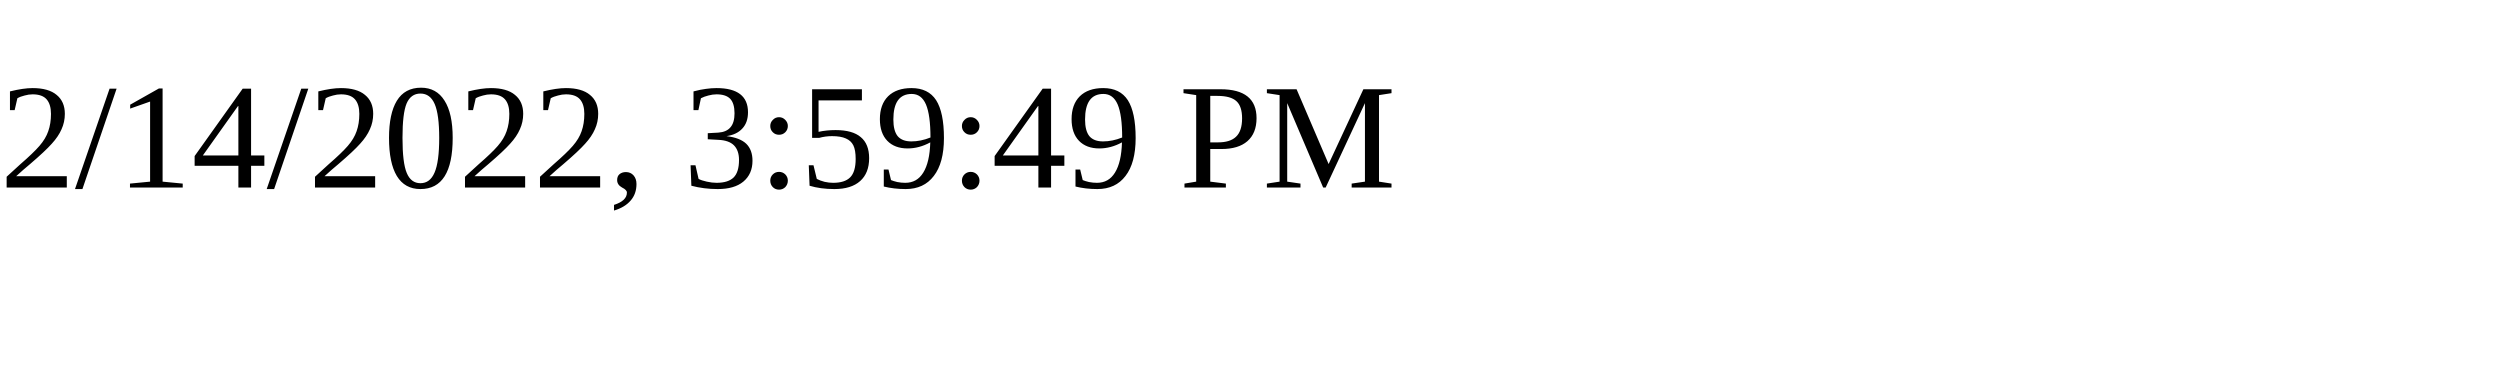
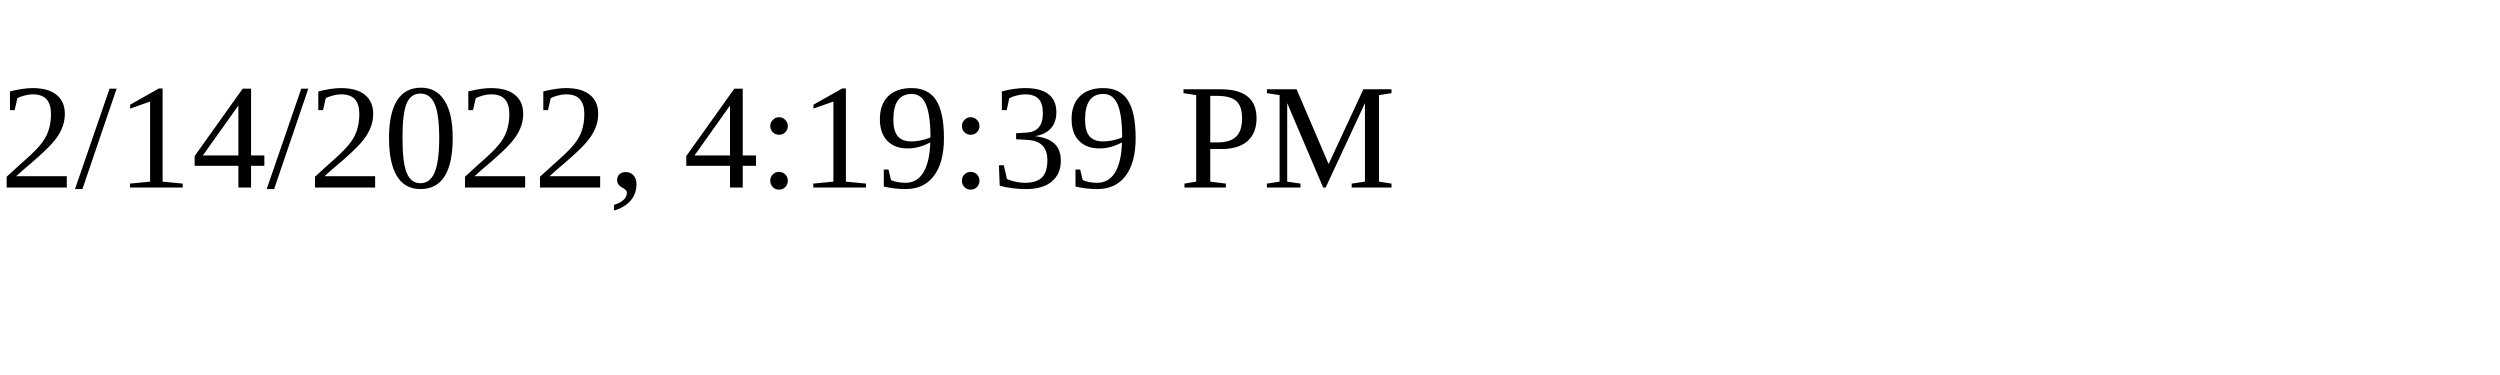
<svg xmlns="http://www.w3.org/2000/svg" height="30" width="200">
-   <text x="0" y="15">2/14/2022, 3:59:49 PM</text>
+   <text x="0" y="15">2/14/2022, 4:19:39 PM</text>
</svg>
